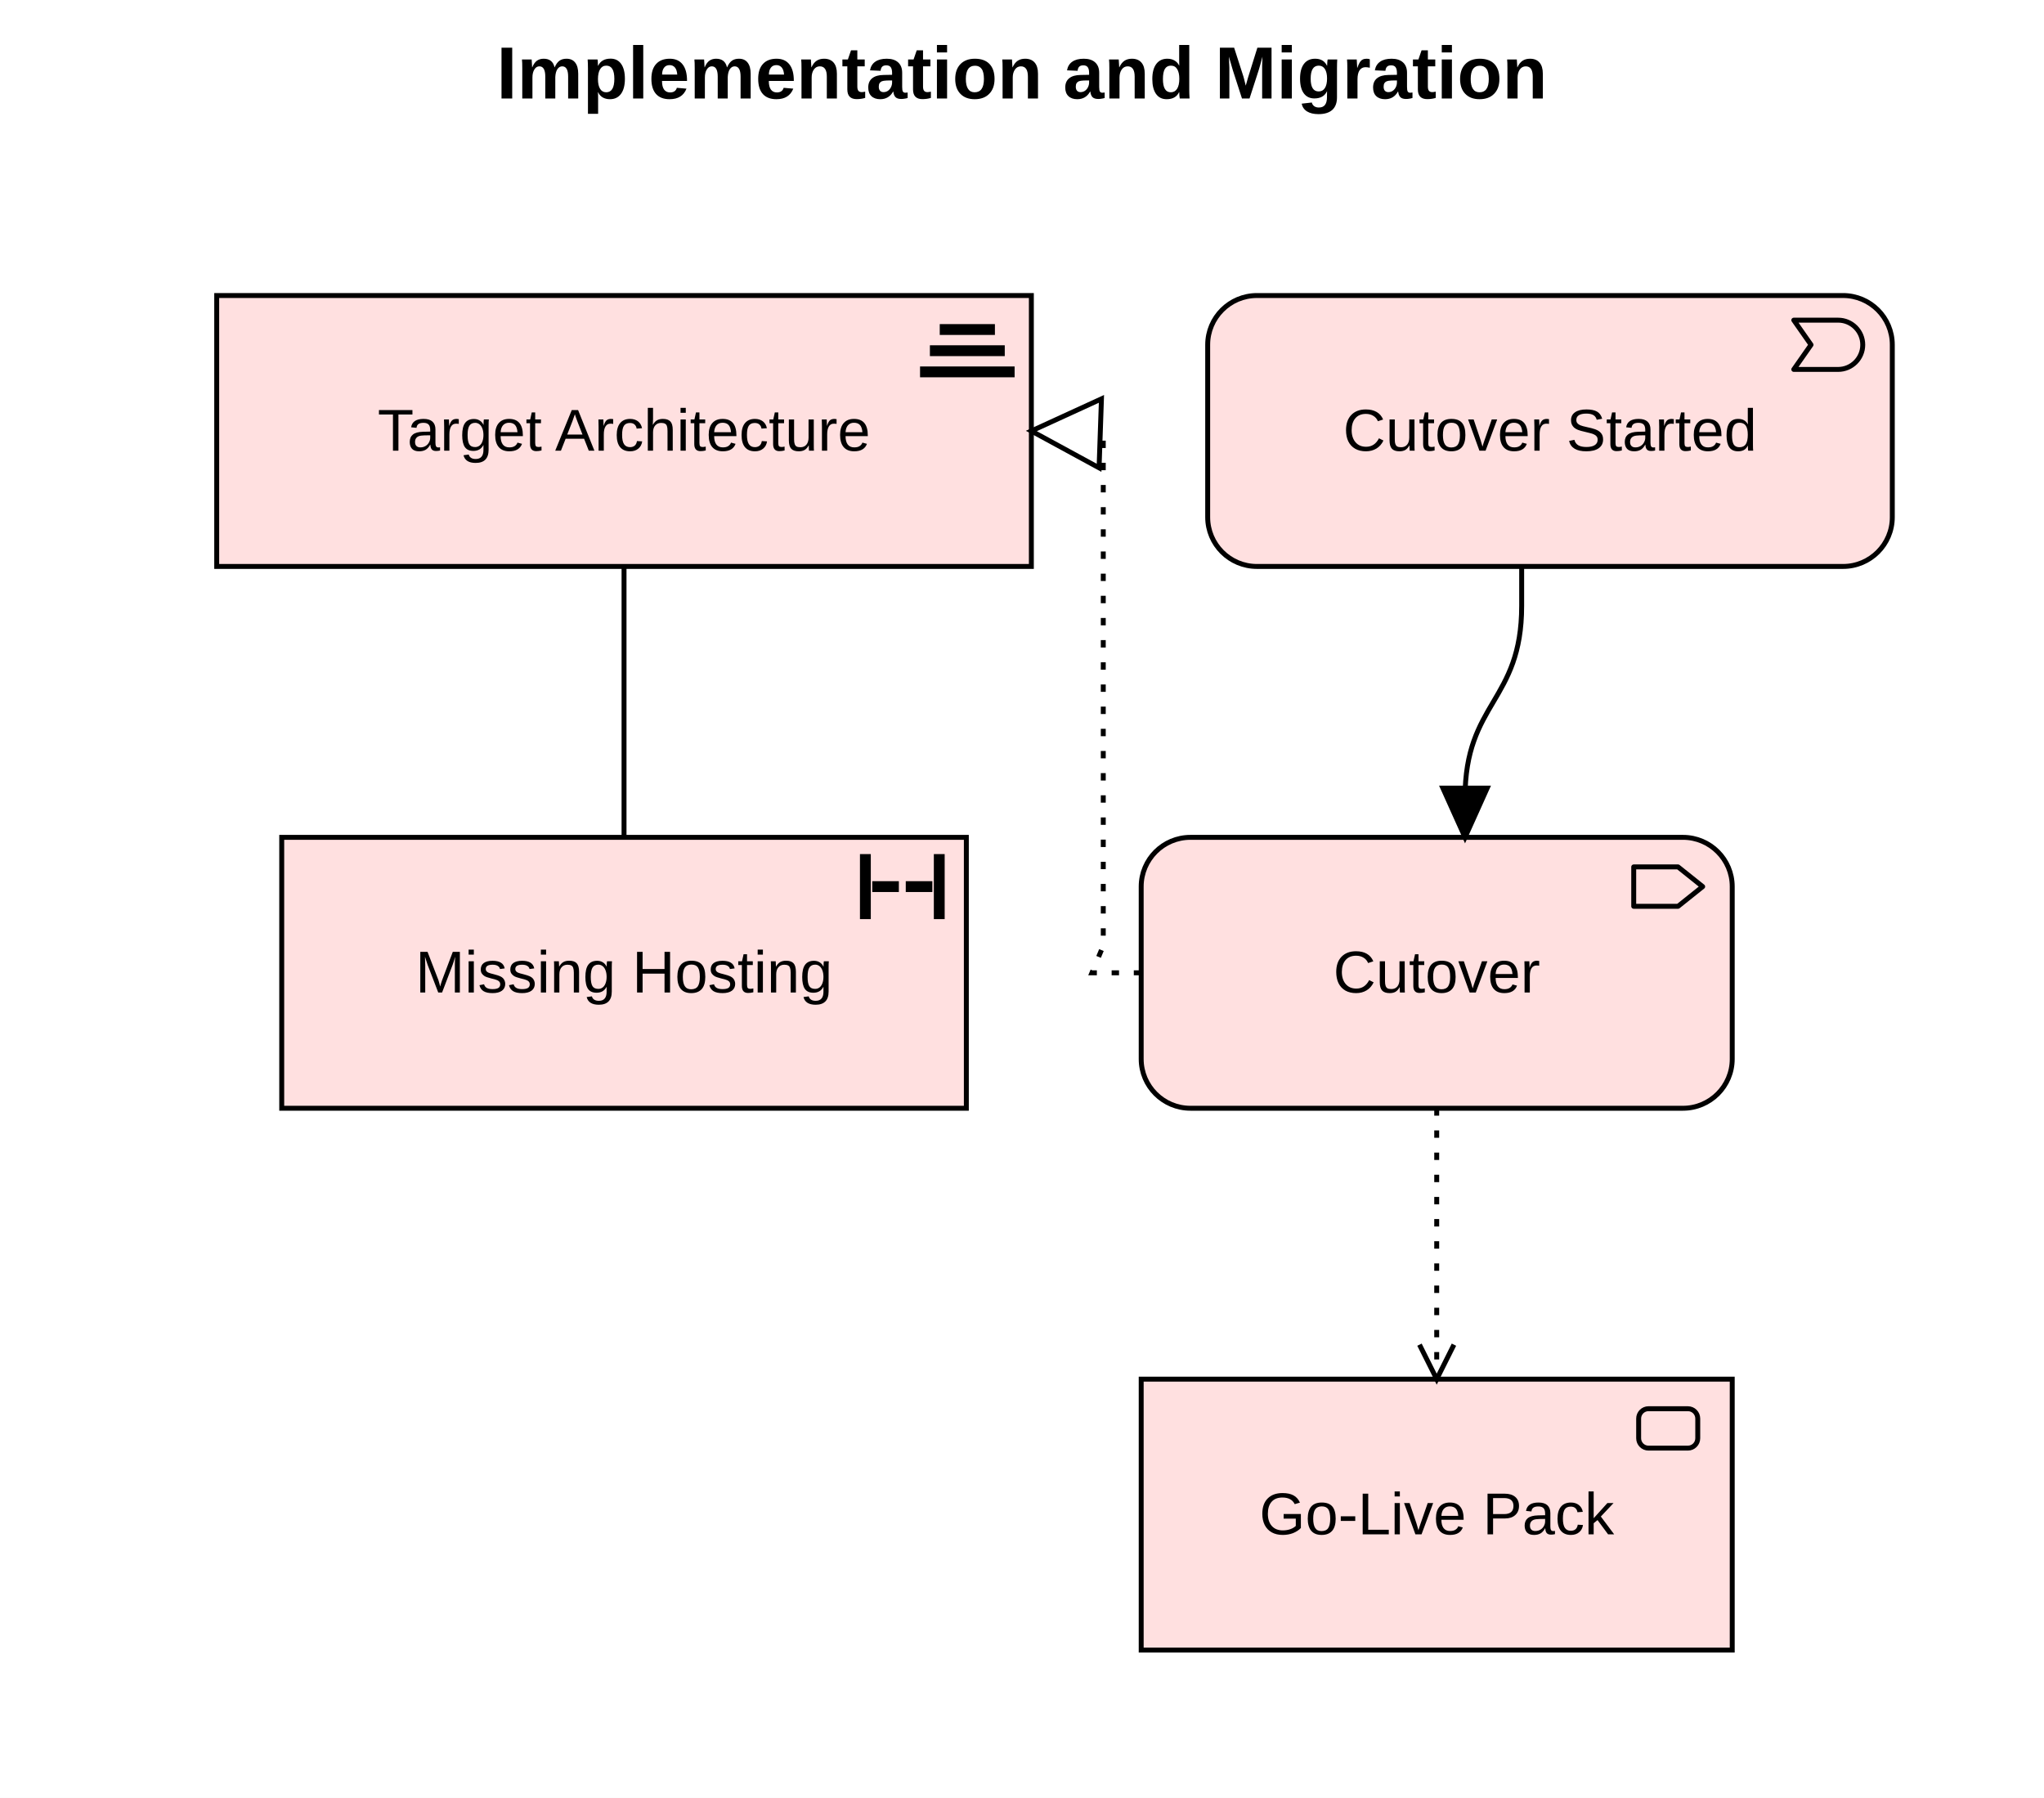
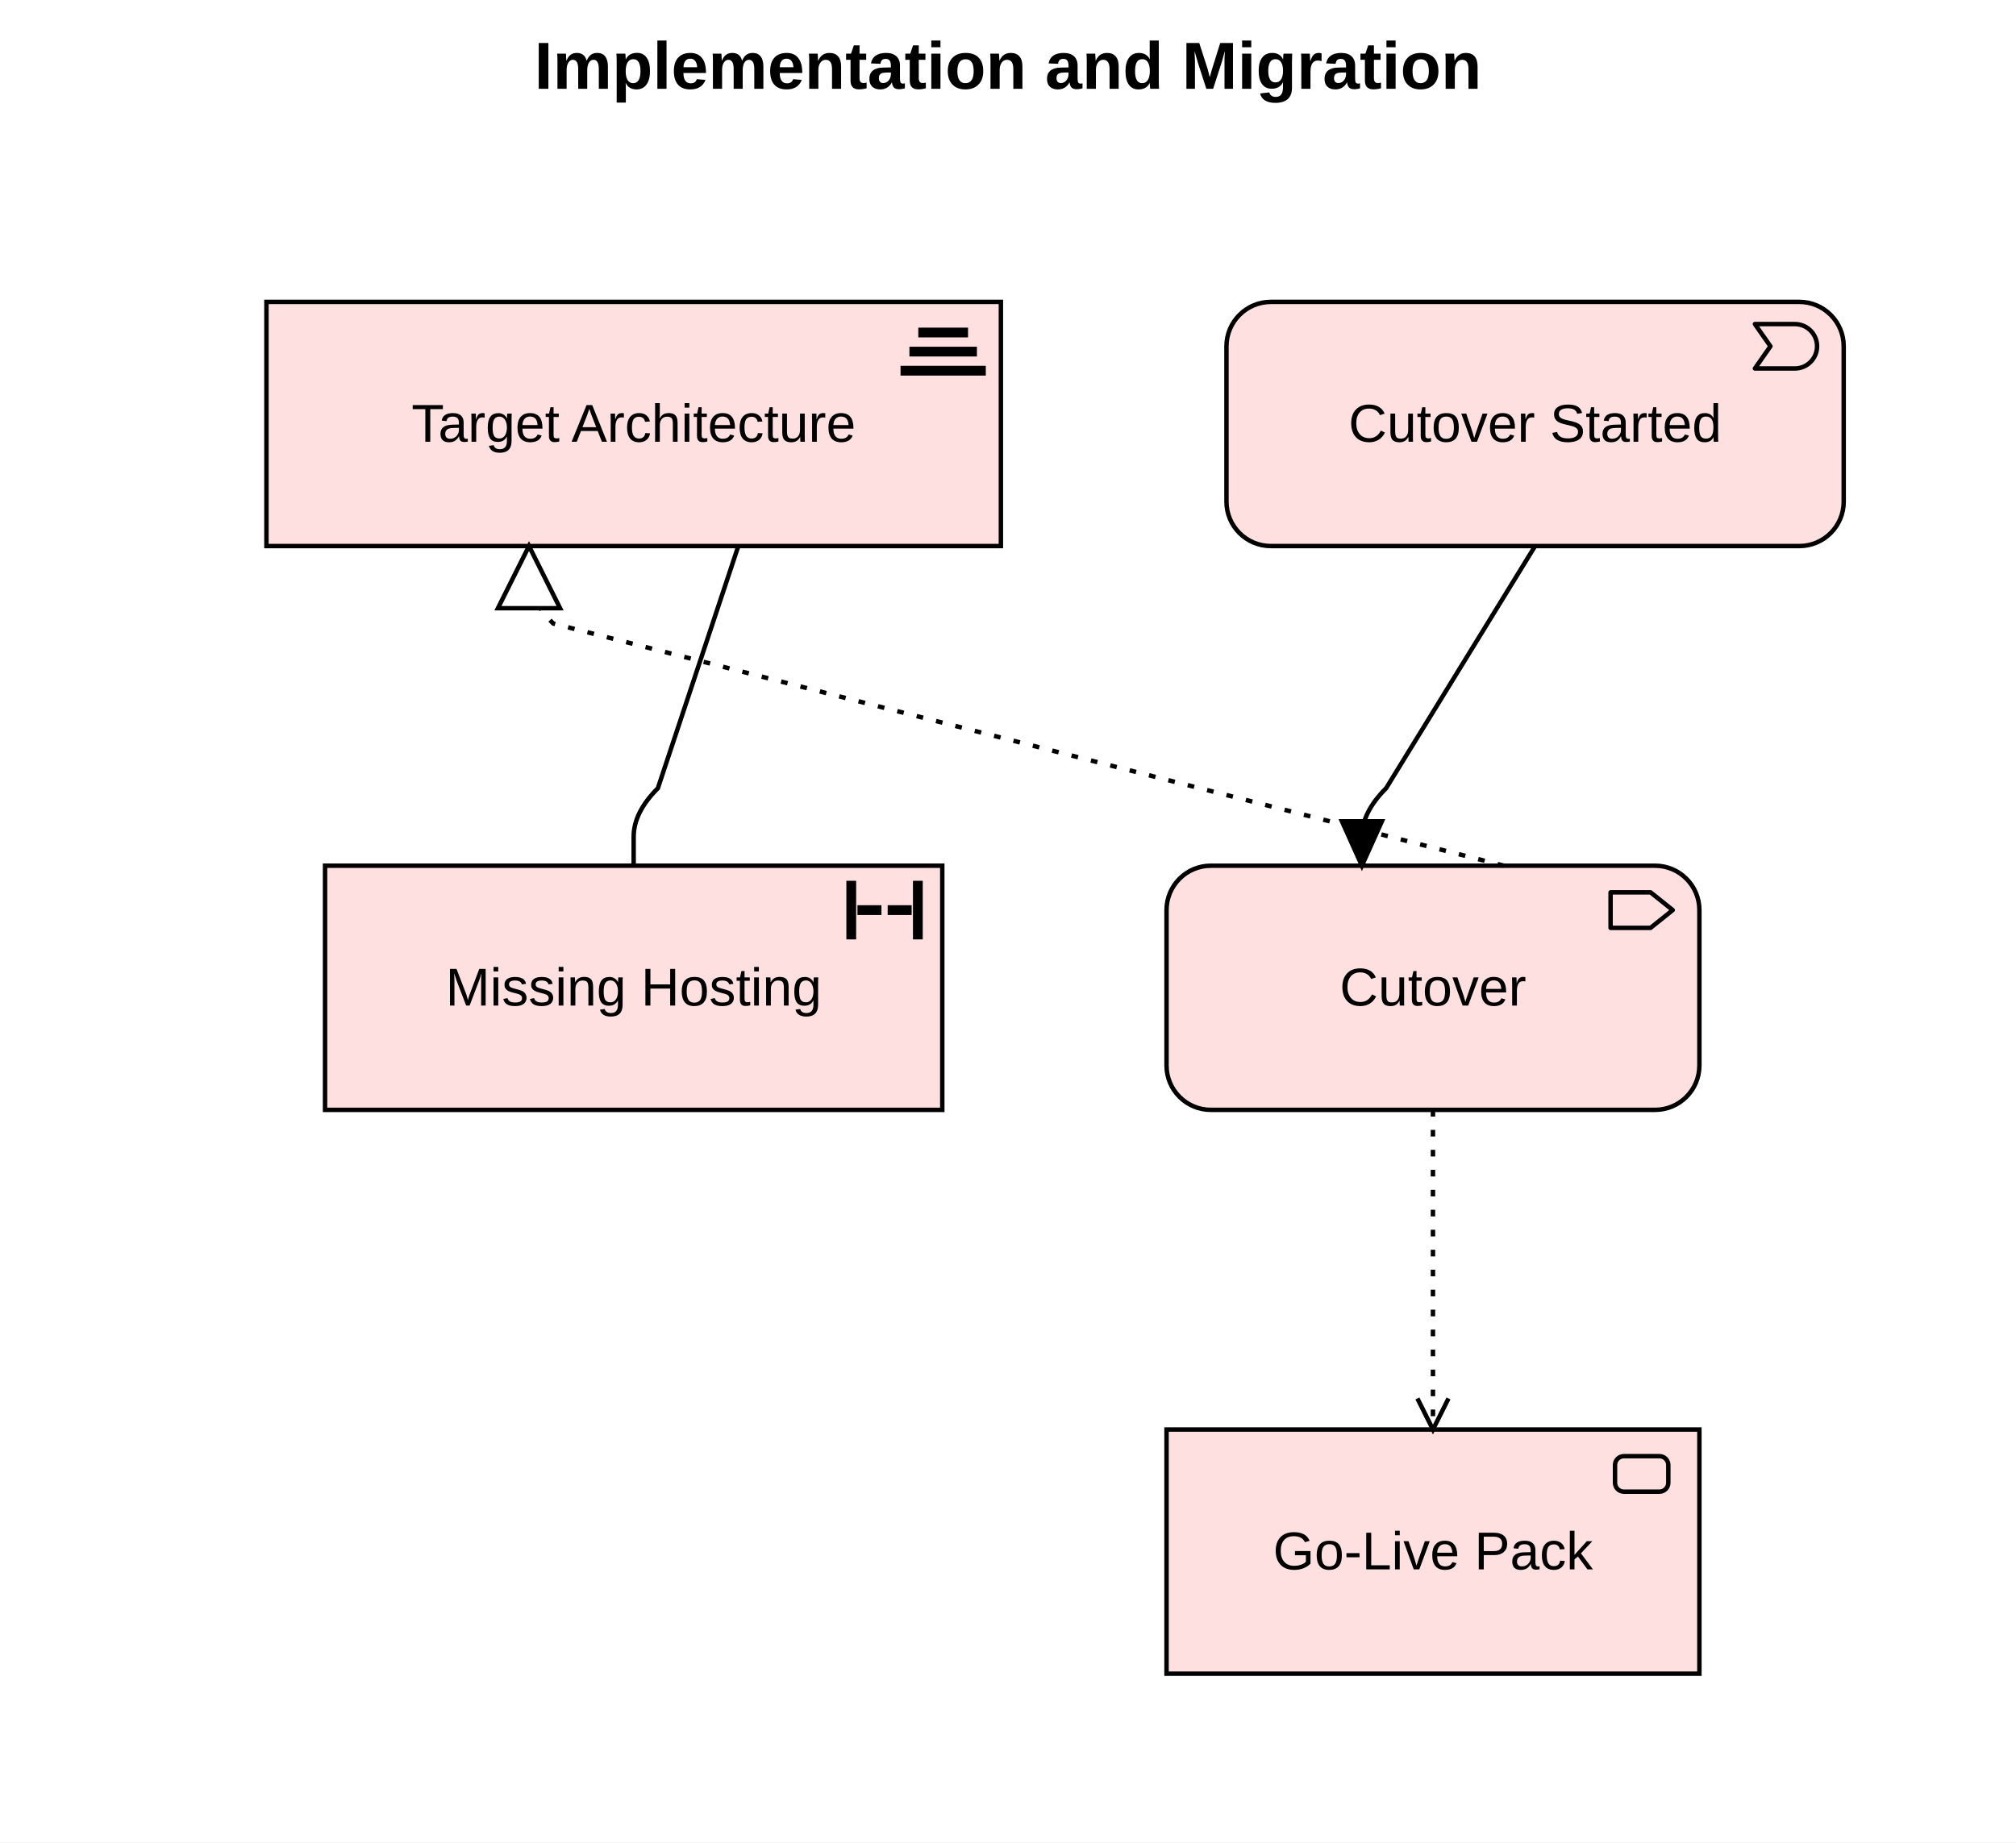
- <svg xmlns="http://www.w3.org/2000/svg" width="415" height="365" viewBox="0 0 415 365" font-family="Arial, Helvetica, sans-serif" font-size="12">
-   <rect x="0" y="0" width="415" height="365" fill="#ffffff" />
-   <text x="207.5" y="20" text-anchor="middle" font-size="15" font-weight="bold">Implementation and Migration</text>
+ <svg xmlns="http://www.w3.org/2000/svg" width="454" height="415" viewBox="0 0 454 415" font-family="Arial, Helvetica, sans-serif" font-size="12">
+   <rect x="0" y="0" width="454" height="415" fill="#ffffff" />
+   <text x="227" y="20" text-anchor="middle" font-size="15" font-weight="bold">Implementation and Migration</text>
  <g transform="translate(10,40)">
    <g class="element work-package" data-id="cutover">
-       <rect fill="#FFE0E0" stroke="#000000" stroke-width="1" x="221.7" y="130" width="120" height="55" rx="10" ry="10" />
-       <path stroke="#000" stroke-width="1" stroke-linejoin="round" fill="none" d="M321.7,136 H330.7 L335.7,140 L330.7,144 H321.7 Z" />
-       <text x="281.7" y="161.5" text-anchor="middle">Cutover</text>
+       <rect fill="#FFE0E0" stroke="#000000" stroke-width="1" x="252.7" y="155" width="120" height="55" rx="10" ry="10" />
+       <path stroke="#000" stroke-width="1" stroke-linejoin="round" fill="none" d="M352.7,161 H361.7 L366.7,165 L361.7,169 H352.7 Z" />
+       <text x="312.7" y="186.5" text-anchor="middle">Cutover</text>
    </g>
    <g class="element deliverable" data-id="goLive">
-       <rect fill="#FFE0E0" stroke="#000000" stroke-width="1" x="221.7" y="240" width="120" height="55" rx="0" ry="0" />
-       <rect stroke="#000" stroke-width="1" stroke-linejoin="round" fill="none" x="322.7" y="246" width="12" height="8" rx="2" />
-       <text x="281.7" y="271.5" text-anchor="middle">Go-Live Pack</text>
+       <rect fill="#FFE0E0" stroke="#000000" stroke-width="1" x="252.7" y="282" width="120" height="55" rx="0" ry="0" />
+       <rect stroke="#000" stroke-width="1" stroke-linejoin="round" fill="none" x="353.7" y="288" width="12" height="8" rx="2" />
+       <text x="312.7" y="313.5" text-anchor="middle">Go-Live Pack</text>
    </g>
    <g class="element implementation-event" data-id="started">
-       <rect fill="#FFE0E0" stroke="#000000" stroke-width="1" x="235.2" y="20" width="139" height="55" rx="10" ry="10" />
-       <path stroke="#000" stroke-width="1" stroke-linejoin="round" fill="none" d="M354.2,25 H363.2 A5,5 0 0 1 363.2,35 H354.2 L357.7,30 Z" />
-       <text x="304.7" y="51.5" text-anchor="middle">Cutover Started</text>
+       <rect fill="#FFE0E0" stroke="#000000" stroke-width="1" x="266.2" y="28" width="139" height="55" rx="10" ry="10" />
+       <path stroke="#000" stroke-width="1" stroke-linejoin="round" fill="none" d="M385.2,33 H394.2 A5,5 0 0 1 394.2,43 H385.2 L388.7,38 Z" />
+       <text x="335.7" y="59.5" text-anchor="middle">Cutover Started</text>
    </g>
    <g class="element plateau" data-id="target">
-       <rect fill="#FFE0E0" stroke="#000000" stroke-width="1" x="34" y="20" width="165.4" height="55" rx="0" ry="0" />
+       <rect fill="#FFE0E0" stroke="#000000" stroke-width="1" x="50" y="28" width="165.4" height="55" rx="0" ry="0" />
      <g stroke="#000" stroke-width="2.2" fill="none" stroke-linecap="square">
-         <path d="M177.9,35.5 H194.9 M179.9,31.2 H192.9 M181.9,26.9 H190.9" />
+         <path d="M193.9,43.5 H210.9 M195.9,39.2 H208.9 M197.9,34.9 H206.9" />
      </g>
-       <text x="116.7" y="51.5" text-anchor="middle">Target Architecture</text>
+       <text x="132.7" y="59.5" text-anchor="middle">Target Architecture</text>
    </g>
    <g class="element gap" data-id="missing">
-       <rect fill="#FFE0E0" stroke="#000000" stroke-width="1" x="47.2" y="130" width="139" height="55" rx="0" ry="0" />
+       <rect fill="#FFE0E0" stroke="#000000" stroke-width="1" x="63.2" y="155" width="139" height="55" rx="0" ry="0" />
      <g stroke="#000" stroke-width="2.2" fill="none" stroke-linecap="square">
-         <path d="M165.7,134.5 V145.5 M180.7,134.5 V145.5" />
-         <path d="M168.2,140 H171.4 M175,140 H178.2" />
+         <path d="M181.7,159.5 V170.5 M196.7,159.5 V170.5" />
+         <path d="M184.2,165 H187.4 M191,165 H194.2" />
      </g>
-       <text x="116.7" y="161.5" text-anchor="middle">Missing Hosting</text>
+       <text x="132.7" y="186.5" text-anchor="middle">Missing Hosting</text>
    </g>
    <g class="relationship triggering" data-source="started" data-target="cutover">
-       <path d="M298.95,75L298.95,83C298.95,102.5 287.45,102.5 287.45,122L287.45,130" fill="none" stroke="#000" stroke-width="1" />
-       <path d="M287.45,130 L282.95,120 L291.95,120 Z" fill="#000" stroke="#000" stroke-width="1" />
+       <path d="M335.7,83L302.15,137.55Q296.7,143 296.7,148.45L296.7,155" fill="none" stroke="#000" stroke-width="1" />
+       <path d="M296.7,155 L292.2,145 L301.2,145 Z" fill="#000" stroke="#000" stroke-width="1" />
    </g>
    <g class="relationship access" data-source="cutover" data-target="goLive">
-       <path d="M281.7,185L281.7,193C281.7,195 281.7,193 281.7,199.5C281.7,206 281.7,219 281.7,225.5L281.7,232L281.7,240" fill="none" stroke="#000" stroke-width="1" stroke-dasharray="1.5 3" />
-       <path d="M278.2,233 L281.7,240 L285.2,233" fill="none" stroke="#000" stroke-width="1" />
+       <path d="M312.7,210L312.7,264.55Q312.7,270 312.7,275.45L312.7,282" fill="none" stroke="#000" stroke-width="1" stroke-dasharray="1.5 3" />
+       <path d="M309.2,275 L312.7,282 L316.2,275" fill="none" stroke="#000" stroke-width="1" />
    </g>
    <g class="relationship realization" data-source="cutover" data-target="target">
-       <path d="M221.7,157.5L211.7,157.5L214,152L214,48L199.4,47.5" fill="none" stroke="#000" stroke-width="1" stroke-dasharray="1.5 3" />
-       <path d="M199.4,47.5 L213.63,40.98 L213.15,54.98 Z" fill="#fff" stroke="#000" stroke-width="1" />
+       <path d="M328.7,155L114.59,100.45Q109.13,95 109.13,89.55L109.13,83" fill="none" stroke="#000" stroke-width="1" stroke-dasharray="1.5 3" />
+       <path d="M109.13,83 L116.13,97 L102.13,97 Z" fill="#fff" stroke="#000" stroke-width="1" />
    </g>
    <g class="relationship association" data-source="target" data-target="missing">
-       <path d="M116.7,75L116.7,83L116.7,130" fill="none" stroke="#000" stroke-width="1" />
+       <path d="M156.27,83L138.15,137.55Q132.7,143 132.7,148.45L132.7,155" fill="none" stroke="#000" stroke-width="1" />
    </g>
  </g>
</svg>
